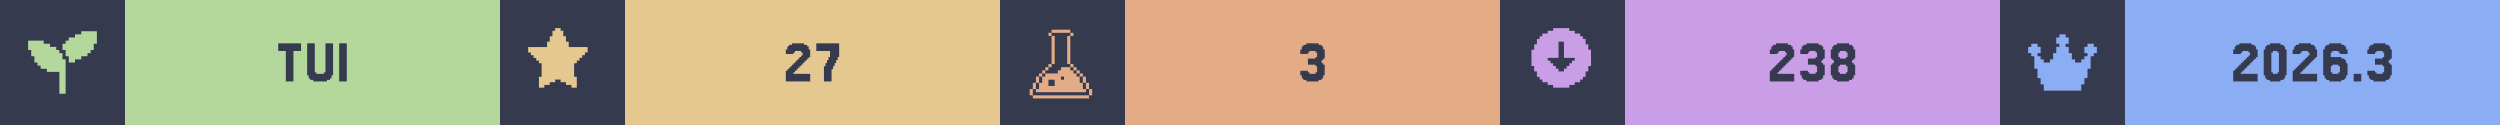
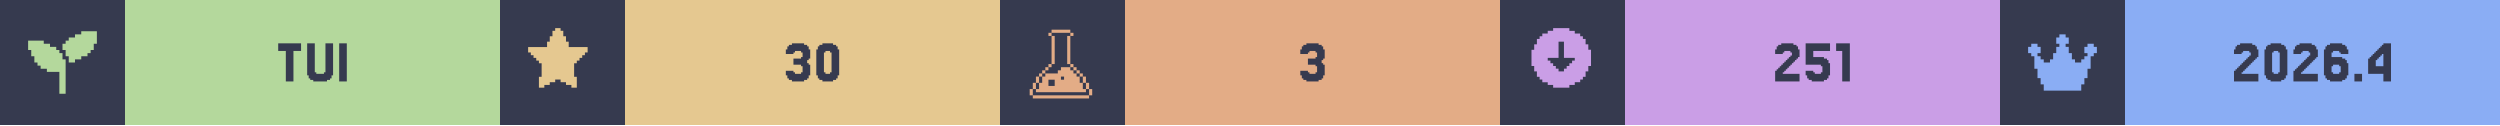
<svg xmlns="http://www.w3.org/2000/svg" width="1200" viewBox="0 0 200 10">
  <g>
    <rect width="200" height="10" fill="#363a4f" />
    <g class="badge" transform="translate(0 0)">
      <path transform="translate(2 2) scale(0.25)" fill="#b4d89c" d="M 18 2 L 18 3 L 16 3 L 16 4 L 14 4 L 14 5 L 13 5 L 13 6 L 12 6 L 12 8 L 13 8 L 13 10 L 14 10 L 14 12 L 16 12 L 16 11 L 18 11 L 18 10 L 20 10 L 20 9 L 21 9 L 21 8 L 22 8 L 22 6 L 23 6 L 23 2 L 18 2 z M 1 5 L 1 8 L 2 8 L 2 10 L 3 10 L 3 12 L 4 12 L 4 13 L 5 13 L 5 14 L 7 14 L 7 15 L 11 15 L 11 22 L 13 22 L 13 11 L 12 11 L 12 9 L 11 9 L 11 8 L 10 8 L 10 7 L 8 7 L 8 6 L 6 6 L 6 5 L 1 5 z" />
      <rect fill="#b4d89c" width="30" height="10" x="10" y="0" />
      <path fill="#363a4f" d="M24.085 3.467V4.077H23.476V6.516H22.866V4.077H22.256V3.467Z M25.305 5.785V5.907H25.915V5.785H26.037V3.467H26.646V6.029H26.524V6.272H26.402V6.394H26.159V6.516H25.061V6.394H24.817V6.272H24.695V6.029H24.573V3.467H25.183V5.785Z M27.744 3.467V6.516H27.134V3.467Z" />
    </g>
    <g class="badge" transform="translate(40 0)">
      <path transform="" fill="#e5c890" d="M5.929 6.145h.216v.866h-.433v-.217H5.28v-.216h-.432v-.216h-.433v.216H3.98v.216h-.433v.217h-.433v-.866h.217V5.063h-.217v-.216H2.9V4.63h-.217v-.216h-.216v-.217H2.25v-.432h1.515v-.433h.216v-.433h.216v-.433h.217V2.25h.433v.216h.216v.433h.216v.433h.217v.433H7.01v.432h-.217v.217h-.216v.216h-.216v.217h-.217v.216H5.93z" />
      <rect fill="#e5c890" width="30" height="10" x="10" y="0" />
-       <path fill="#363a4f" d="M23.598 5.663V5.785H23.476V5.907H24.817V6.516H22.866V5.663H22.988V5.541H23.11V5.419H23.232V5.297H23.354V5.175H23.476V5.053H23.598V4.931H23.72V4.809H23.841V4.687H23.963V4.565H24.085V4.443H24.207V4.199H24.085V4.077H23.598V4.199H23.476V4.321H22.866V3.955H22.988V3.711H23.11V3.589H23.354V3.467H24.329V3.589H24.573V3.711H24.695V3.955H24.817V4.565H24.695V4.687H24.573V4.809H24.451V4.931H24.329V5.053H24.207V5.175H24.085V5.297H23.963V5.419H23.841V5.541H23.72V5.663Z M26.037 5.297V5.053H26.159V4.809H26.28V4.565H26.402V4.077H25.305V3.467H27.134V4.565H27.012V4.809H26.89V5.053H26.768V5.297H26.646V5.541H26.524V6.516H25.915V5.297Z" />
+       <path fill="#363a4f" d="M23.476 5.663V5.785H23.598V5.907H24.085V5.785H24.207V5.297H24.085V5.175H23.476V4.687H24.085V4.565H24.207V4.199H24.085V4.077H23.598V4.199H23.476V4.321H22.866V3.955H22.988V3.711H23.11V3.589H23.354V3.467H24.329V3.589H24.573V3.711H24.695V3.955H24.817V4.687H24.695V4.809H24.573V5.053H24.695V5.175H24.817V6.029H24.695V6.272H24.573V6.394H24.329V6.516H23.354V6.394H23.11V6.272H22.988V6.029H22.866V5.663Z M27.012 6.029V6.272H26.89V6.394H26.646V6.516H25.793V6.394H25.549V6.272H25.427V6.029H25.305V3.955H25.427V3.711H25.549V3.589H25.793V3.467H26.646V3.589H26.89V3.711H27.012V3.955H27.134V6.029ZM26.037 5.785V5.907H26.402V5.785H26.524V4.199H26.402V4.077H26.037V4.199H25.915V5.785Z" />
    </g>
    <g class="badge" transform="translate(80 0)">
      <path transform="translate(2 2) scale(0.25)" fill="#e3ac86" d="M 8.502 1.5 L 8.502 2.5 L 14.504 2.5 L 14.504 1.5 L 8.502 1.5 z M 14.504 2.5 L 14.504 3.5 L 15.504 3.5 L 15.504 2.5 L 14.504 2.5 z M 14.504 3.5 L 13.502 3.5 L 13.502 12.502 L 14.504 12.502 L 14.504 3.5 z M 14.504 12.502 L 14.504 13.502 L 15.504 13.502 L 15.504 12.502 L 14.504 12.502 z M 15.504 13.502 L 15.504 14.504 L 16.504 14.504 L 16.504 15.504 L 17.504 15.504 L 17.504 16.504 L 18.504 16.504 L 18.504 15.502 L 17.504 15.502 L 17.504 14.502 L 16.504 14.502 L 16.504 13.502 L 15.504 13.502 z M 18.504 16.504 L 18.504 18.504 L 19.504 18.504 L 19.504 16.504 L 18.504 16.504 z M 19.504 18.504 L 19.504 20.504 L 20.504 20.504 L 20.504 18.504 L 19.504 18.504 z M 20.504 20.504 L 20.504 22.504 L 21.504 22.504 L 21.504 20.504 L 20.504 20.504 z M 19.504 20.504 L 18.504 20.504 L 18.504 18.504 L 17.504 18.504 L 17.504 16.504 L 16.504 16.504 L 16.504 15.504 L 15.504 15.504 L 15.504 14.504 L 14.504 14.504 L 14.504 13.502 L 11.502 13.502 L 11.502 14.504 L 10.502 14.504 L 10.502 15.504 L 6.502 15.504 L 6.502 16.504 L 5.5 16.504 L 5.5 18.504 L 4.5 18.504 L 4.5 20.504 L 3.5 20.504 L 3.5 21.504 L 19.504 21.504 L 19.504 20.504 z M 3.5 20.504 L 3.5 18.504 L 2.5 18.504 L 2.5 20.504 L 3.5 20.504 z M 2.5 20.504 L 1.5 20.504 L 1.5 22.504 L 2.5 22.504 L 2.5 20.504 z M 3.5 18.504 L 4.5 18.504 L 4.5 16.504 L 3.5 16.504 L 3.5 18.504 z M 4.5 16.504 L 5.5 16.504 L 5.5 15.504 L 6.502 15.504 L 6.502 14.504 L 7.502 14.504 L 7.502 13.502 L 6.502 13.502 L 6.502 14.502 L 5.5 14.502 L 5.5 15.502 L 4.5 15.502 L 4.5 16.504 z M 7.502 13.502 L 8.502 13.502 L 8.502 12.502 L 7.502 12.502 L 7.502 13.502 z M 8.502 12.502 L 9.502 12.502 L 9.502 3.5 L 8.502 3.5 L 8.502 12.502 z M 8.502 3.5 L 8.502 2.5 L 7.502 2.5 L 7.502 3.5 L 8.502 3.5 z M 11.502 16.504 L 12.502 16.504 L 12.502 17.504 L 11.502 17.504 L 11.502 16.504 z M 7.502 17.504 L 9.502 17.504 L 9.502 19.504 L 7.502 19.504 L 7.502 17.504 z M 2.5 22.506 L 2.5 23.506 L 20.504 23.506 L 20.504 22.506 L 2.5 22.506 z" />
      <rect fill="#e3ac86" width="30" height="10" x="10" y="0" />
      <path fill="#363a4f" d="M24.634 5.663V5.785H24.756V5.907H25.244V5.785H25.366V5.297H25.244V5.175H24.634V4.687H25.244V4.565H25.366V4.199H25.244V4.077H24.756V4.199H24.634V4.321H24.024V3.955H24.146V3.711H24.268V3.589H24.512V3.467H25.488V3.589H25.732V3.711H25.854V3.955H25.976V4.687H25.854V4.809H25.732V5.053H25.854V5.175H25.976V6.029H25.854V6.272H25.732V6.394H25.488V6.516H24.512V6.394H24.268V6.272H24.146V6.029H24.024V5.663Z" />
    </g>
    <g class="badge" transform="translate(120 0)">
      <path transform="" fill="#ca9ee6" d="M5.55 6.794h.432v-.216h.433v-.216h.216v-.217h.217v-.433h.216V5.28h.217V3.981h-.217v-.433h-.216v-.433h-.217V2.9h-.216v-.217h-.433v-.216h-.433V2.25h-1.298v.216h-.433v.216h-.433V2.9h-.216v.216h-.217v.433h-.216v.433h-.217v1.298h.217v.433h.216v.433h.217v.217h.216v.216h.433v.216h.433v.217h1.298zm-1.083-1.298v-.217h-.216v-.216h-.217v-.216h-.216V4.63h.866V3.332h.432V4.63h.866v.217h-.216v.216h-.217v.216h-.216v.217h-.217v.216h-.432v-.216z" />
      <rect fill="#ca9ee6" width="30" height="10" x="10" y="0" />
-       <path fill="#363a4f" d="M22.317 5.663V5.785H22.195V5.907H23.537V6.516H21.585V5.663H21.707V5.541H21.829V5.419H21.951V5.297H22.073V5.175H22.195V5.053H22.317V4.931H22.439V4.809H22.561V4.687H22.683V4.565H22.805V4.443H22.927V4.199H22.805V4.077H22.317V4.199H22.195V4.321H21.585V3.955H21.707V3.711H21.829V3.589H22.073V3.467H23.049V3.589H23.293V3.711H23.415V3.955H23.537V4.565H23.415V4.687H23.293V4.809H23.171V4.931H23.049V5.053H22.927V5.175H22.805V5.297H22.683V5.419H22.561V5.541H22.439V5.663Z M24.634 5.663V5.785H24.756V5.907H25.244V5.785H25.366V5.297H25.244V5.175H24.634V4.687H25.244V4.565H25.366V4.199H25.244V4.077H24.756V4.199H24.634V4.321H24.024V3.955H24.146V3.711H24.268V3.589H24.512V3.467H25.488V3.589H25.732V3.711H25.854V3.955H25.976V4.687H25.854V4.809H25.732V5.053H25.854V5.175H25.976V6.029H25.854V6.272H25.732V6.394H25.488V6.516H24.512V6.394H24.268V6.272H24.146V6.029H24.024V5.663Z M27.195 4.565V4.687H27.683V4.565H27.805V4.199H27.683V4.077H27.195V4.199H27.073V4.565ZM28.293 5.053V5.175H28.415V6.029H28.293V6.272H28.171V6.394H27.927V6.516H26.951V6.394H26.707V6.272H26.585V6.029H26.463V5.175H26.585V5.053H26.707V4.809H26.585V4.687H26.463V3.955H26.585V3.711H26.707V3.589H26.951V3.467H27.927V3.589H28.171V3.711H28.293V3.955H28.415V4.687H28.293V4.809H28.171V5.053ZM27.195 5.785V5.907H27.683V5.785H27.805V5.297H27.683V5.175H27.195V5.297H27.073V5.785Z" />
+       <path fill="#363a4f" d="M22.744 5.663V5.785H22.622V5.907H23.963V6.516H22.012V5.663H22.134V5.541H22.256V5.419H22.378V5.297H22.5V5.175H22.622V5.053H22.744V4.931H22.866V4.809H22.988V4.687H23.11V4.565H23.232V4.443H23.354V4.199H23.232V4.077H22.744V4.199H22.622V4.321H22.012V3.955H22.134V3.711H22.256V3.589H22.5V3.467H23.476V3.589H23.72V3.711H23.841V3.955H23.963V4.565H23.841V4.687H23.72V4.809H23.598V4.931H23.476V5.053H23.354V5.175H23.232V5.297H23.11V5.419H22.988V5.541H22.866V5.663Z M25.061 5.663V5.785H25.183V5.907H25.671V5.785H25.793V5.297H25.671V5.175H24.451V3.467H26.402V4.077H25.061V4.565H25.915V4.687H26.159V4.809H26.28V5.053H26.402V6.029H26.28V6.272H26.159V6.394H25.915V6.516H24.939V6.394H24.695V6.272H24.573V6.029H24.451V5.663Z M27.988 3.467V6.516H27.378V4.077H26.89V3.467Z" />
    </g>
    <g class="badge" transform="translate(160 0)">
      <path transform="translate(2 2) scale(0.25)" fill="#8aadf4" d="M23 7v2h-1v1h-1v4h-1v3h-1v2h-1v2H6v-2H5v-2H4v-3H3v-4H2V9H1V7h1V6h2v1h1v2H4v1h1v1h1v1h2v-1h1V9h1V7h1V6h-1V4h1V3h2v1h1v2h-1v1h1v2h1v2h1v1h2v-1h1v-1h1V9h-1V7h1V6h2v1z" />
      <rect fill="#8aadf4" width="30" height="10" x="10" y="0" />
-       <path fill="#363a4f" d="M19.39 5.663V5.785H19.268V5.907H20.61V6.516H18.659V5.663H18.78V5.541H18.902V5.419H19.024V5.297H19.146V5.175H19.268V5.053H19.39V4.931H19.512V4.809H19.634V4.687H19.756V4.565H19.878V4.443H20V4.199H19.878V4.077H19.39V4.199H19.268V4.321H18.659V3.955H18.78V3.711H18.902V3.589H19.146V3.467H20.122V3.589H20.366V3.711H20.488V3.955H20.61V4.565H20.488V4.687H20.366V4.809H20.244V4.931H20.122V5.053H20V5.175H19.878V5.297H19.756V5.419H19.634V5.541H19.512V5.663Z M22.805 6.029V6.272H22.683V6.394H22.439V6.516H21.585V6.394H21.341V6.272H21.22V6.029H21.098V3.955H21.22V3.711H21.341V3.589H21.585V3.467H22.439V3.589H22.683V3.711H22.805V3.955H22.927V6.029ZM21.829 5.785V5.907H22.195V5.785H22.317V4.199H22.195V4.077H21.829V4.199H21.707V5.785Z M24.146 5.663V5.785H24.024V5.907H25.366V6.516H23.415V5.663H23.537V5.541H23.659V5.419H23.78V5.297H23.902V5.175H24.024V5.053H24.146V4.931H24.268V4.809H24.39V4.687H24.512V4.565H24.634V4.443H24.756V4.199H24.634V4.077H24.146V4.199H24.024V4.321H23.415V3.955H23.537V3.711H23.659V3.589H23.902V3.467H24.878V3.589H25.122V3.711H25.244V3.955H25.366V4.565H25.244V4.687H25.122V4.809H25V4.931H24.878V5.053H24.756V5.175H24.634V5.297H24.512V5.419H24.39V5.541H24.268V5.663Z M26.585 5.785V5.907H27.073V5.785H27.195V5.297H27.073V5.175H26.585V5.297H26.463V5.785ZM26.463 4.565H27.317V4.687H27.561V4.809H27.683V5.053H27.805V6.029H27.683V6.272H27.561V6.394H27.317V6.516H26.341V6.394H26.098V6.272H25.976V6.029H25.854V3.955H25.976V3.711H26.098V3.589H26.341V3.467H27.317V3.589H27.561V3.711H27.683V3.955H27.805V4.321H27.195V4.199H27.073V4.077H26.585V4.199H26.463Z M28.902 5.907V6.516H28.293V5.907Z M30 5.663V5.785H30.122V5.907H30.61V5.785H30.732V5.297H30.61V5.175H30V4.687H30.61V4.565H30.732V4.199H30.61V4.077H30.122V4.199H30V4.321H29.39V3.955H29.512V3.711H29.634V3.589H29.878V3.467H30.854V3.589H31.098V3.711H31.22V3.955H31.341V4.687H31.22V4.809H31.098V5.053H31.22V5.175H31.341V6.029H31.22V6.272H31.098V6.394H30.854V6.516H29.878V6.394H29.634V6.272H29.512V6.029H29.39V5.663Z" />
+       <path fill="#363a4f" d="M19.451 5.663V5.785H19.329V5.907H20.671V6.516H18.72V5.663H18.841V5.541H18.963V5.419H19.085V5.297H19.207V5.175H19.329V5.053H19.451V4.931H19.573V4.809H19.695V4.687H19.817V4.565H19.939V4.443H20.061V4.199H19.939V4.077H19.451V4.199H19.329V4.321H18.72V3.955H18.841V3.711H18.963V3.589H19.207V3.467H20.183V3.589H20.427V3.711H20.549V3.955H20.671V4.565H20.549V4.687H20.427V4.809H20.305V4.931H20.183V5.053H20.061V5.175H19.939V5.297H19.817V5.419H19.695V5.541H19.573V5.663Z M22.866 6.029V6.272H22.744V6.394H22.5V6.516H21.646V6.394H21.402V6.272H21.28V6.029H21.159V3.955H21.28V3.711H21.402V3.589H21.646V3.467H22.5V3.589H22.744V3.711H22.866V3.955H22.988V6.029ZM21.89 5.785V5.907H22.256V5.785H22.378V4.199H22.256V4.077H21.89V4.199H21.768V5.785Z M24.207 5.663V5.785H24.085V5.907H25.427V6.516H23.476V5.663H23.598V5.541H23.72V5.419H23.841V5.297H23.963V5.175H24.085V5.053H24.207V4.931H24.329V4.809H24.451V4.687H24.573V4.565H24.695V4.443H24.817V4.199H24.695V4.077H24.207V4.199H24.085V4.321H23.476V3.955H23.598V3.711H23.72V3.589H23.963V3.467H24.939V3.589H25.183V3.711H25.305V3.955H25.427V4.565H25.305V4.687H25.183V4.809H25.061V4.931H24.939V5.053H24.817V5.175H24.695V5.297H24.573V5.419H24.451V5.541H24.329V5.663Z M26.646 5.785V5.907H27.134V5.785H27.256V5.297H27.134V5.175H26.646V5.297H26.524V5.785ZM26.524 4.565H27.378V4.687H27.622V4.809H27.744V5.053H27.866V6.029H27.744V6.272H27.622V6.394H27.378V6.516H26.402V6.394H26.159V6.272H26.037V6.029H25.915V3.955H26.037V3.711H26.159V3.589H26.402V3.467H27.378V3.589H27.622V3.711H27.744V3.955H27.866V4.321H27.256V4.199H27.134V4.077H26.646V4.199H26.524Z M28.963 5.907V6.516H28.354V5.907Z M30.061 4.199V4.077H30.183V3.955H30.305V3.833H30.427V3.711H30.549V3.589H30.671V3.467H31.28V6.516H30.671V5.907H29.451V4.687H29.573V4.565H29.695V4.443H29.817V4.321H29.939V4.199ZM30.305 4.565V4.687H30.183V4.809H30.061V5.297H30.671V4.321H30.549V4.443H30.427V4.565Z" />
    </g>
  </g>
</svg>
